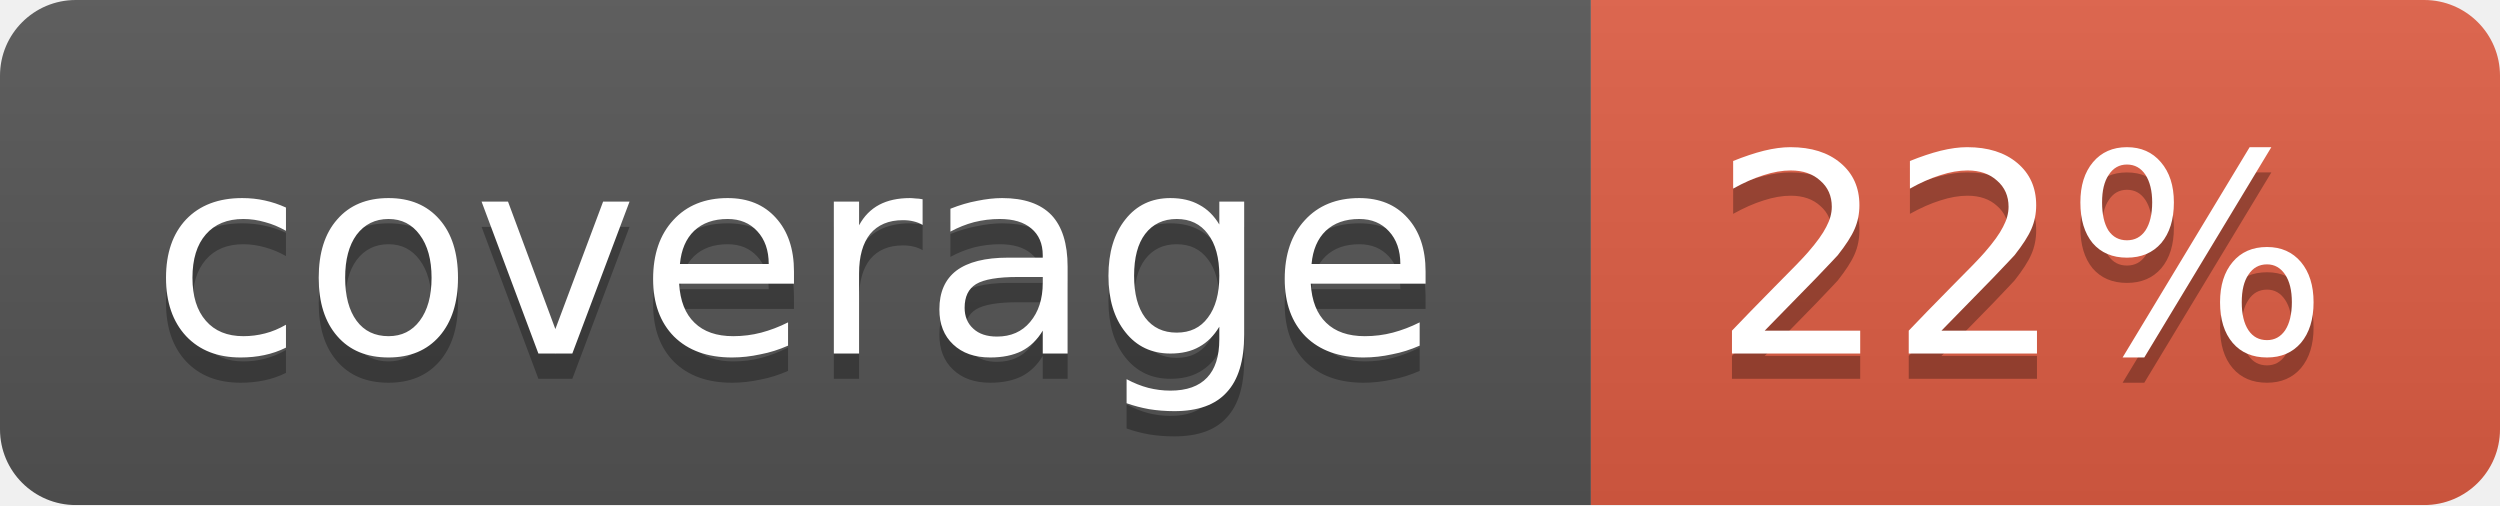
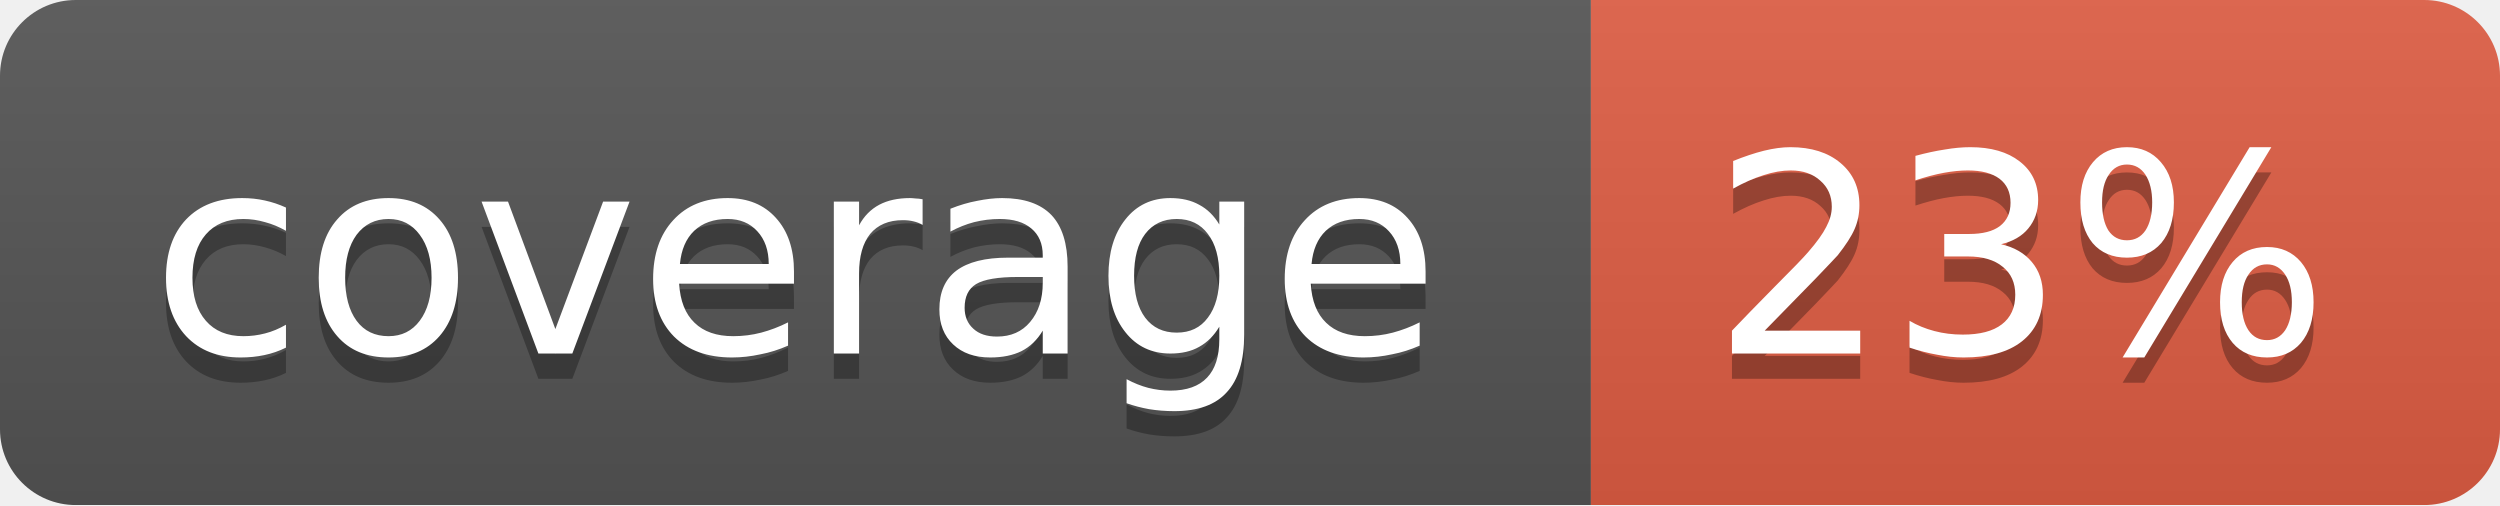
<svg xmlns="http://www.w3.org/2000/svg" width="99" height="20">
  <linearGradient id="b" x2="0" y2="100%">
    <stop offset="0" stop-color="#bbb" stop-opacity=".1" />
    <stop offset="1" stop-opacity=".1" />
  </linearGradient>
  <mask id="a">
    <rect width="99" height="20" rx="3" fill="#fff" />
  </mask>
  <g mask="url(#a)">
    <path fill="#555" d="M0 0h63v20H0z" />
    <path fill="#e05d44" d="M63 0h36v20H63z" />
    <path fill="url(#b)" d="M0 0h99v20H0z" />
  </g>
  <g fill="#fff" text-anchor="middle" font-family="DejaVu Sans,Verdana,Geneva,sans-serif" font-size="11">
    <text x="31.5" y="15" fill="#010101" fill-opacity=".3">coverage</text>
    <text x="31.5" y="14">coverage</text>
-     <text x="80" y="15" fill="#010101" fill-opacity=".3">22%</text>
-     <text x="80" y="14">22%</text>
+     <text x="80" y="15" fill="#010101" fill-opacity=".3">23%</text>
+     <text x="80" y="14">23%</text>
  </g>
</svg>
